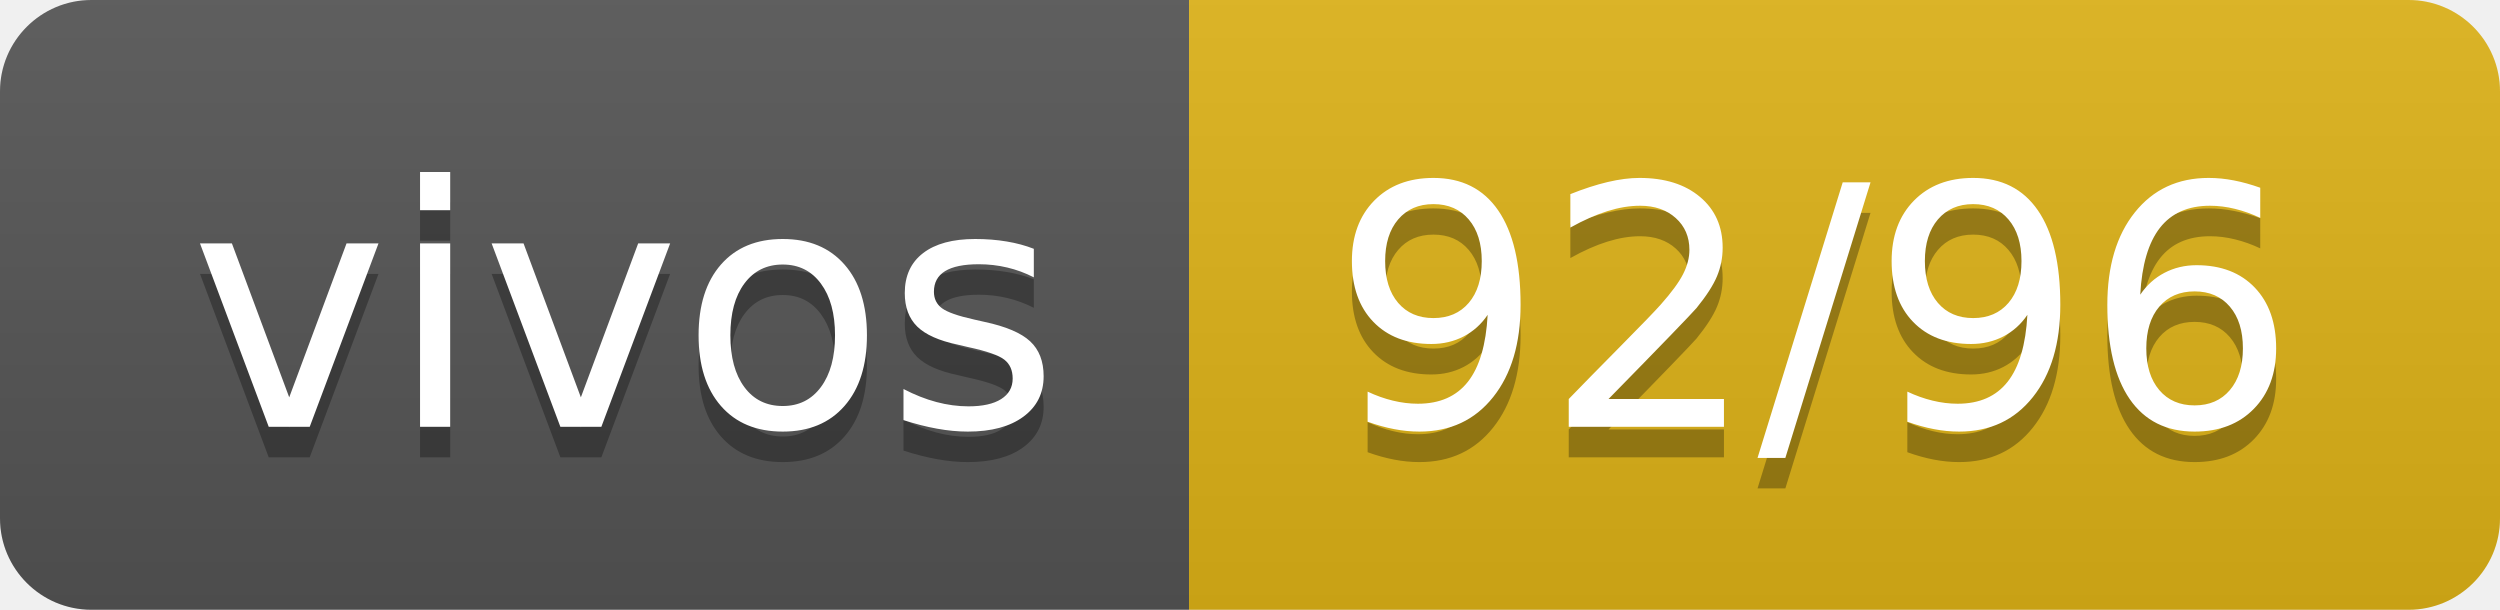
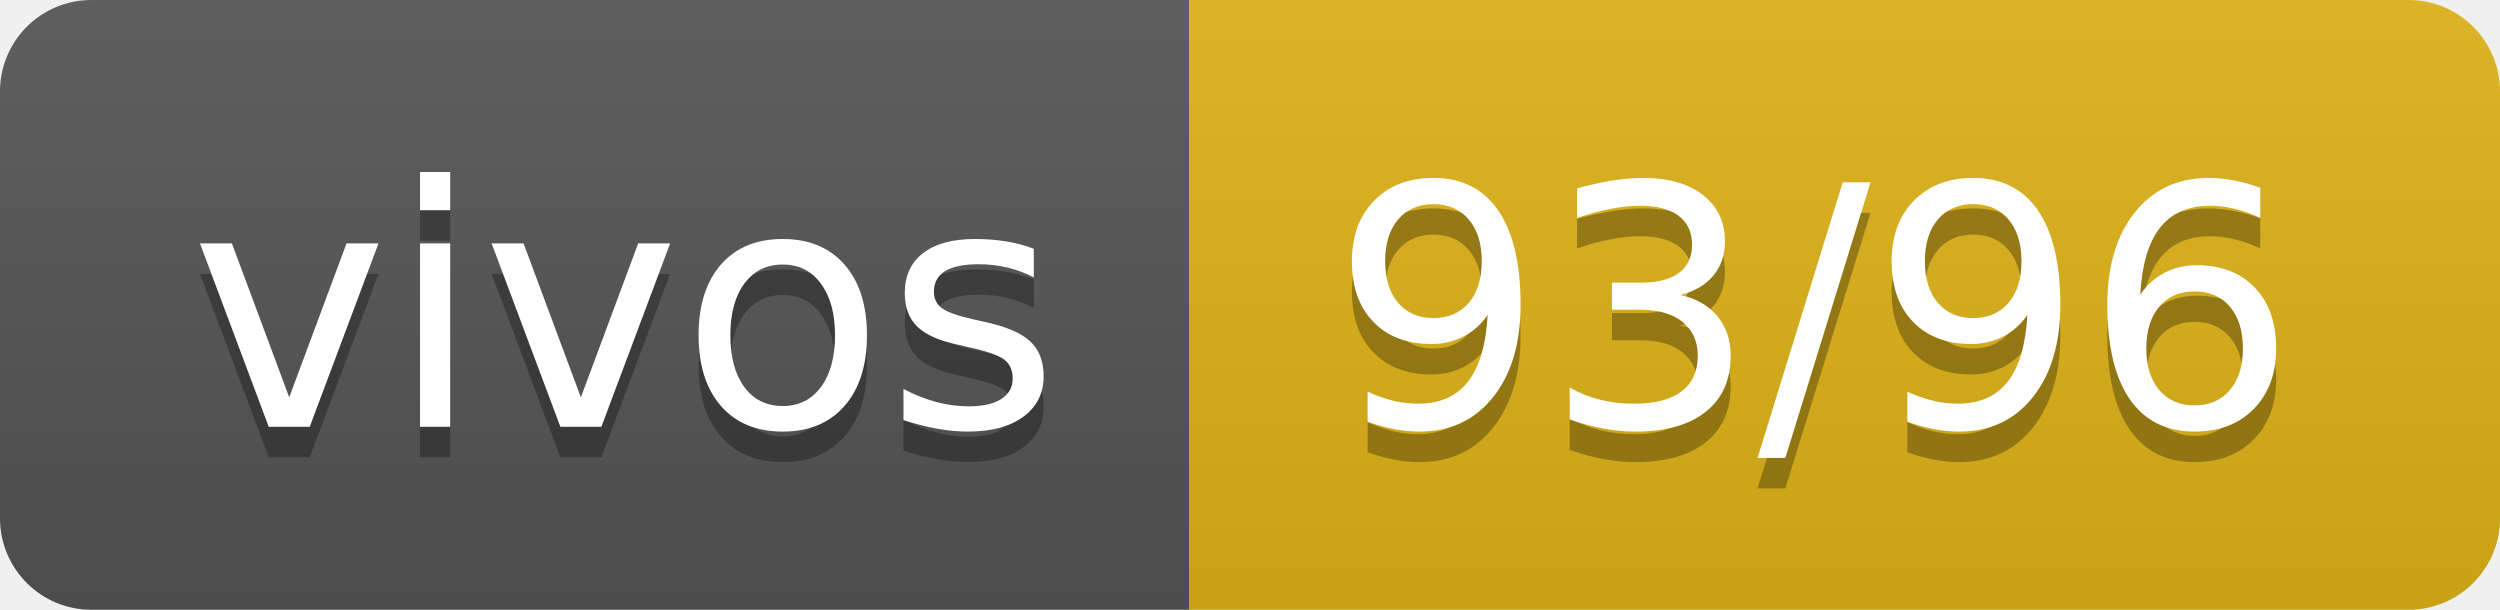
- <svg xmlns="http://www.w3.org/2000/svg" width="82" height="20" role="img" aria-label="vivos: 92/96">
+ <svg xmlns="http://www.w3.org/2000/svg" width="82" height="20" role="img" aria-label="vivos: 93/96">
  <linearGradient id="s" x2="0" y2="100%">
    <stop offset="0" stop-color="#bbb" stop-opacity=".1" />
    <stop offset="1" stop-opacity=".1" />
  </linearGradient>
  <clipPath id="r">
    <rect width="82" height="20" rx="3" fill="#fff" />
  </clipPath>
  <g clip-path="url(#r)">
    <rect width="39" height="20" fill="#555" />
    <rect x="39" width="43" height="20" fill="#dfb317" />
    <rect width="82" height="20" fill="url(#s)" />
  </g>
  <g fill="#fff" text-anchor="middle" font-family="Verdana,Geneva,DejaVu Sans,sans-serif" text-rendering="geometricPrecision" font-size="110">
    <text aria-hidden="true" x="205" y="150" fill="#010101" fill-opacity=".3" transform="scale(.1)" textLength="290">vivos</text>
    <text x="205" y="140" transform="scale(.1)" fill="#fff" textLength="290">vivos</text>
-     <text aria-hidden="true" x="595" y="150" fill="#010101" fill-opacity=".3" transform="scale(.1)" textLength="330">92/96</text>
-     <text x="595" y="140" transform="scale(.1)" fill="#fff" textLength="330">92/96</text>
+     <text aria-hidden="true" x="595" y="150" fill="#010101" fill-opacity=".3" transform="scale(.1)" textLength="330">93/96</text>
+     <text x="595" y="140" transform="scale(.1)" fill="#fff" textLength="330">93/96</text>
  </g>
</svg>
